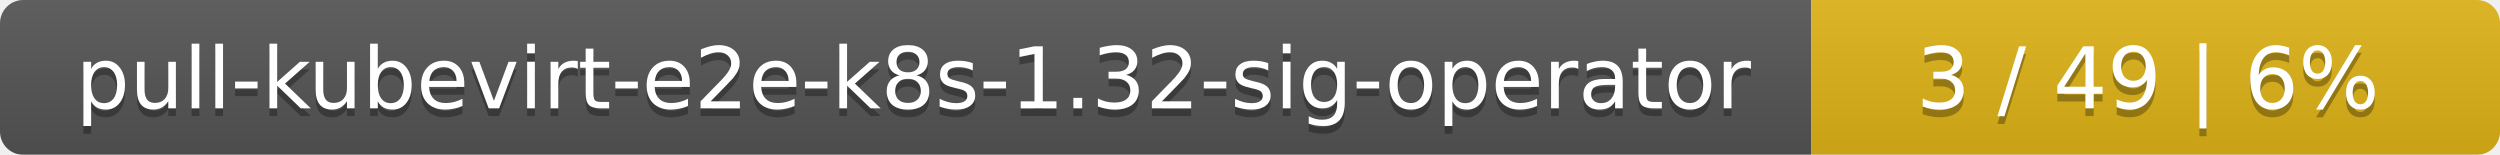
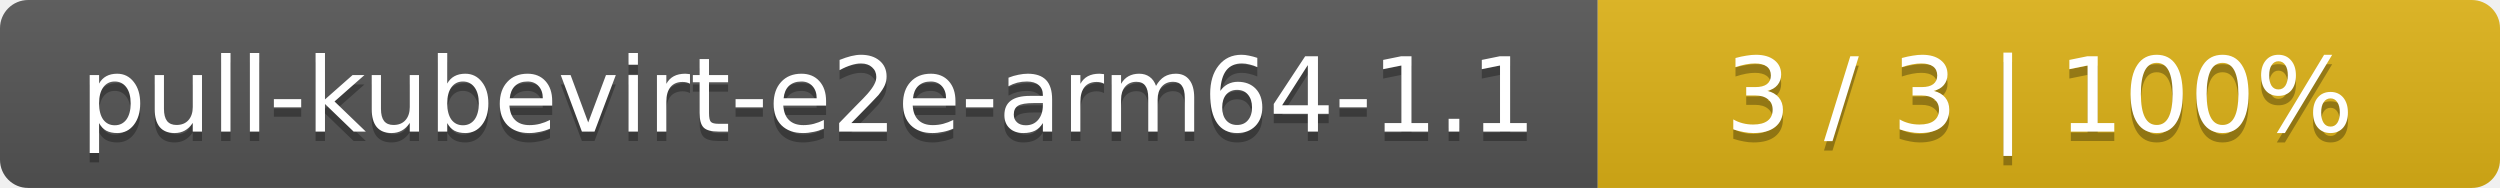
- <svg xmlns="http://www.w3.org/2000/svg" width="323" height="20">
+ <svg xmlns="http://www.w3.org/2000/svg" width="266" height="20">
  <linearGradient id="smooth" x2="0" y2="100%">
    <stop offset="0" stop-color="#bbb" stop-opacity=".1" />
    <stop offset="1" stop-opacity=".1" />
  </linearGradient>
  <mask id="round">
-     <rect width="323" height="20" rx="3" fill="#fff" />
+     <rect width="266" height="20" rx="3" fill="#fff" />
  </mask>
  <g mask="url(#round)">
-     <rect width="234" height="20" fill="#555" />
-     <rect x="234" width="89" height="20" fill="#dfb317" />
-     <rect width="323" height="20" fill="url(#smooth)" />
+     <rect width="170" height="20" fill="#555" />
+     <rect x="170" width="96" height="20" fill="#dfb317" />
+     <rect width="266" height="20" fill="url(#smooth)" />
  </g>
  <g fill="#fff" text-anchor="middle" font-family="DejaVu Sans,Verdana,Geneva,sans-serif" font-size="11">
-     <text x="118" y="15" fill="#010101" fill-opacity=".3">pull-kubevirt-e2e-k8s-1.32-sig-operator</text>
-     <text x="118" y="14">pull-kubevirt-e2e-k8s-1.32-sig-operator</text>
-     <text x="277.5" y="15" fill="#010101" fill-opacity=".3">3 / 49    |    6%</text>
-     <text x="277.5" y="14">3 / 49    |    6%</text>
+     <text x="86" y="15" fill="#010101" fill-opacity=".3">pull-kubevirt-e2e-arm64-1.1</text>
+     <text x="86" y="14">pull-kubevirt-e2e-arm64-1.1</text>
+     <text x="217" y="15" fill="#010101" fill-opacity=".3">3 / 3    |    100%</text>
+     <text x="217" y="14">3 / 3    |    100%</text>
  </g>
</svg>
